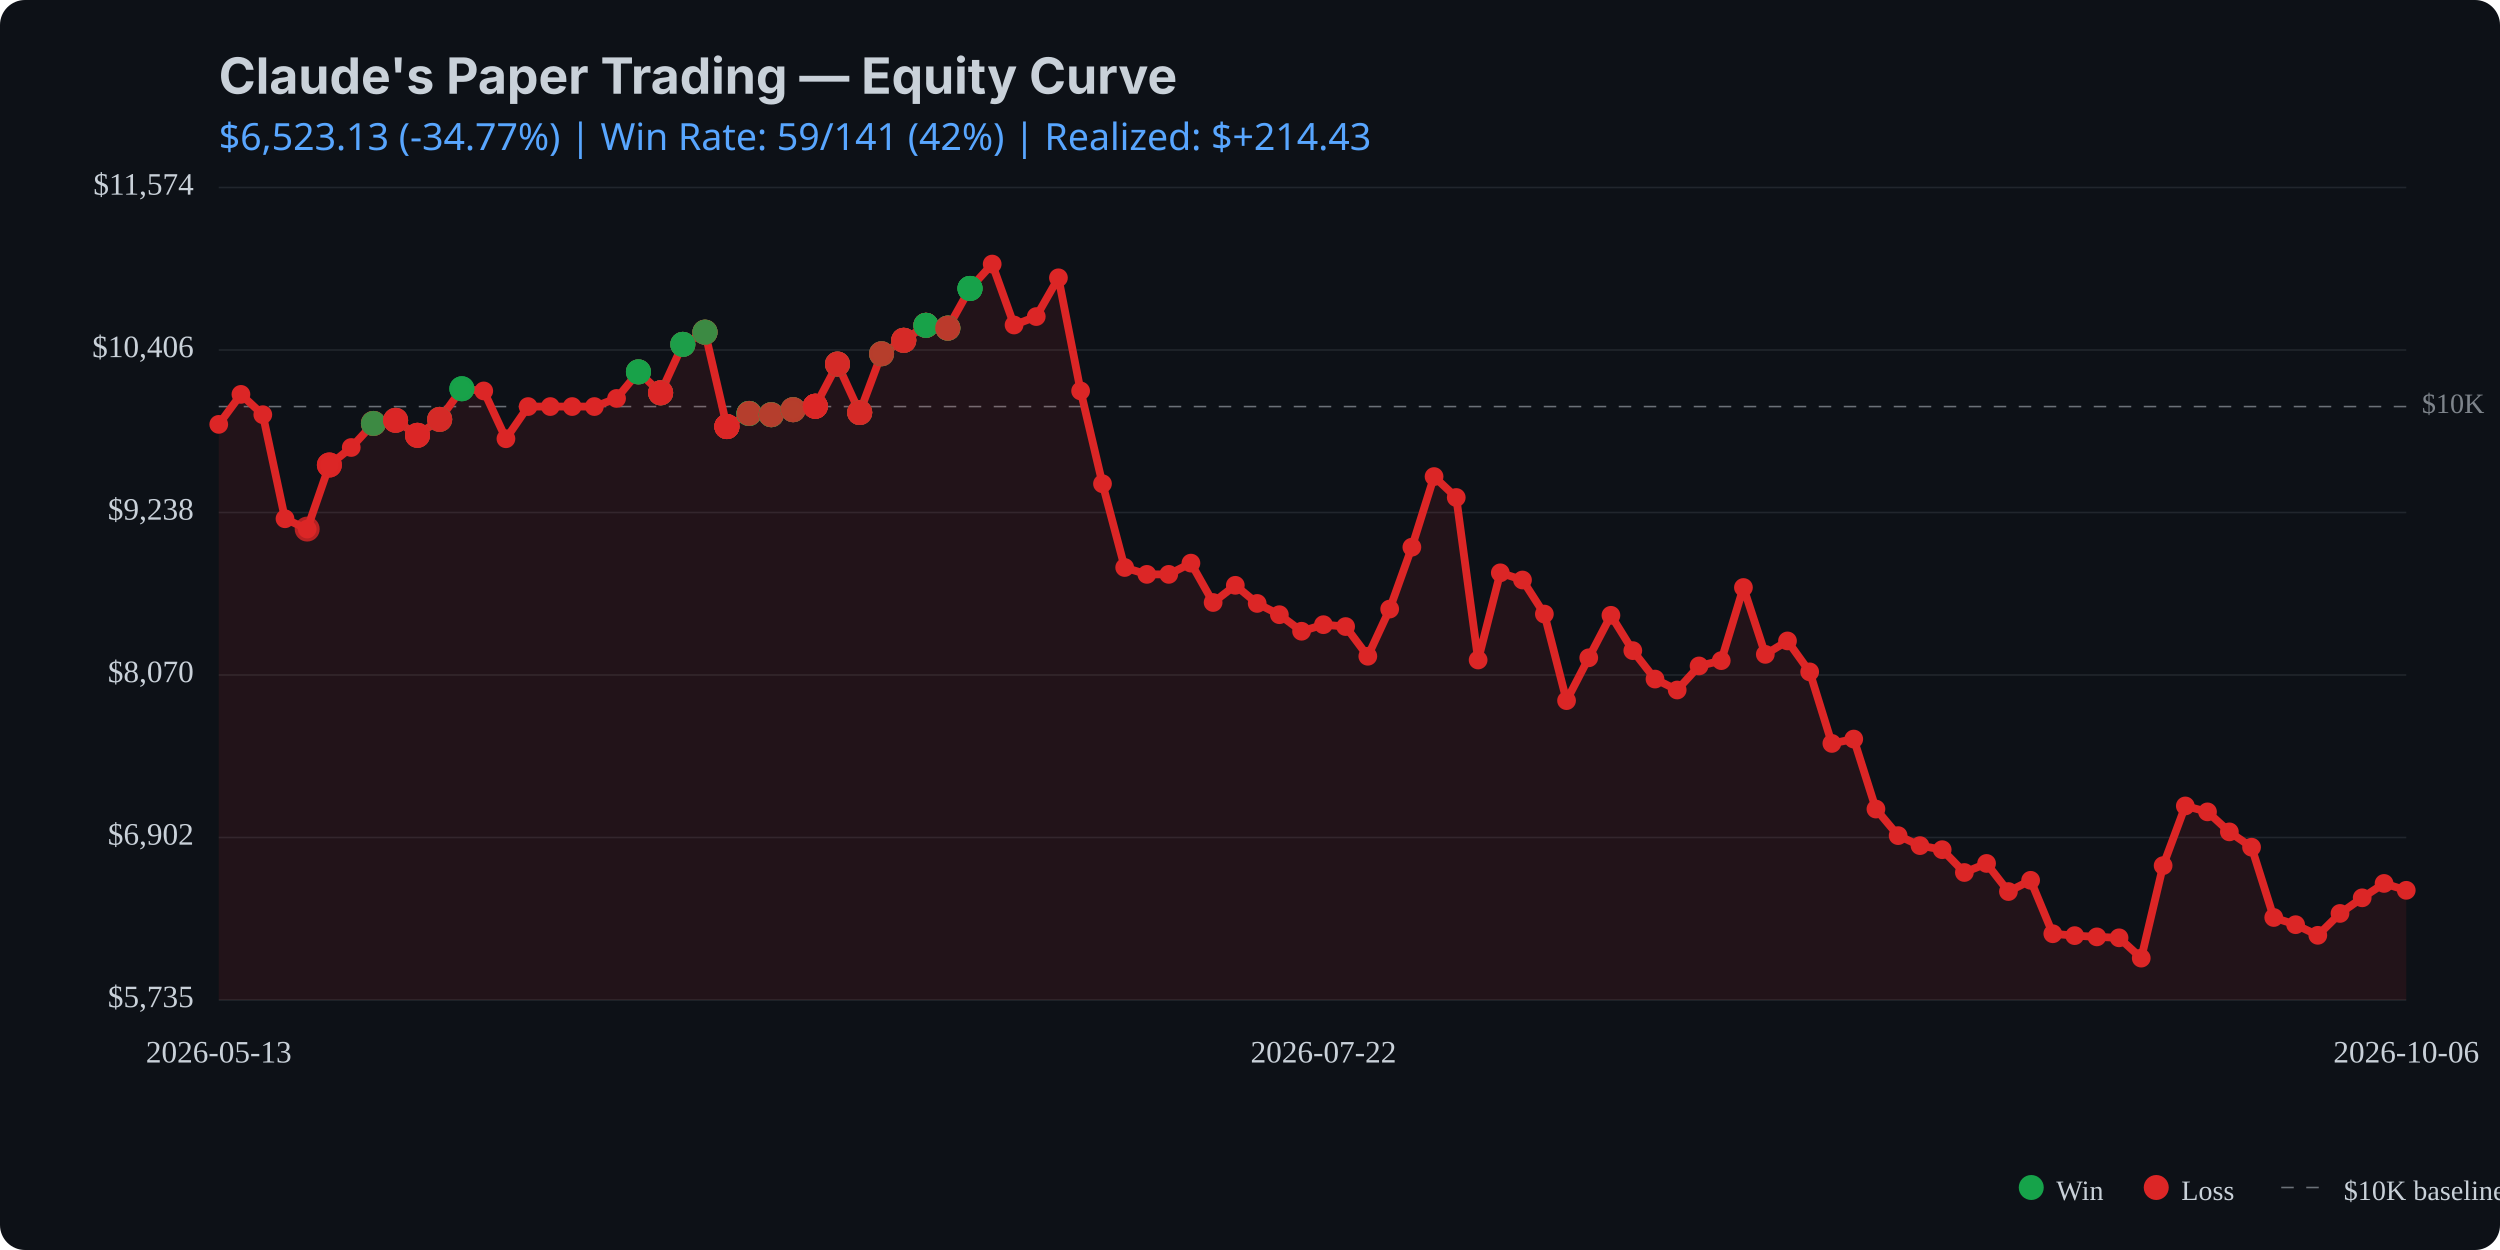
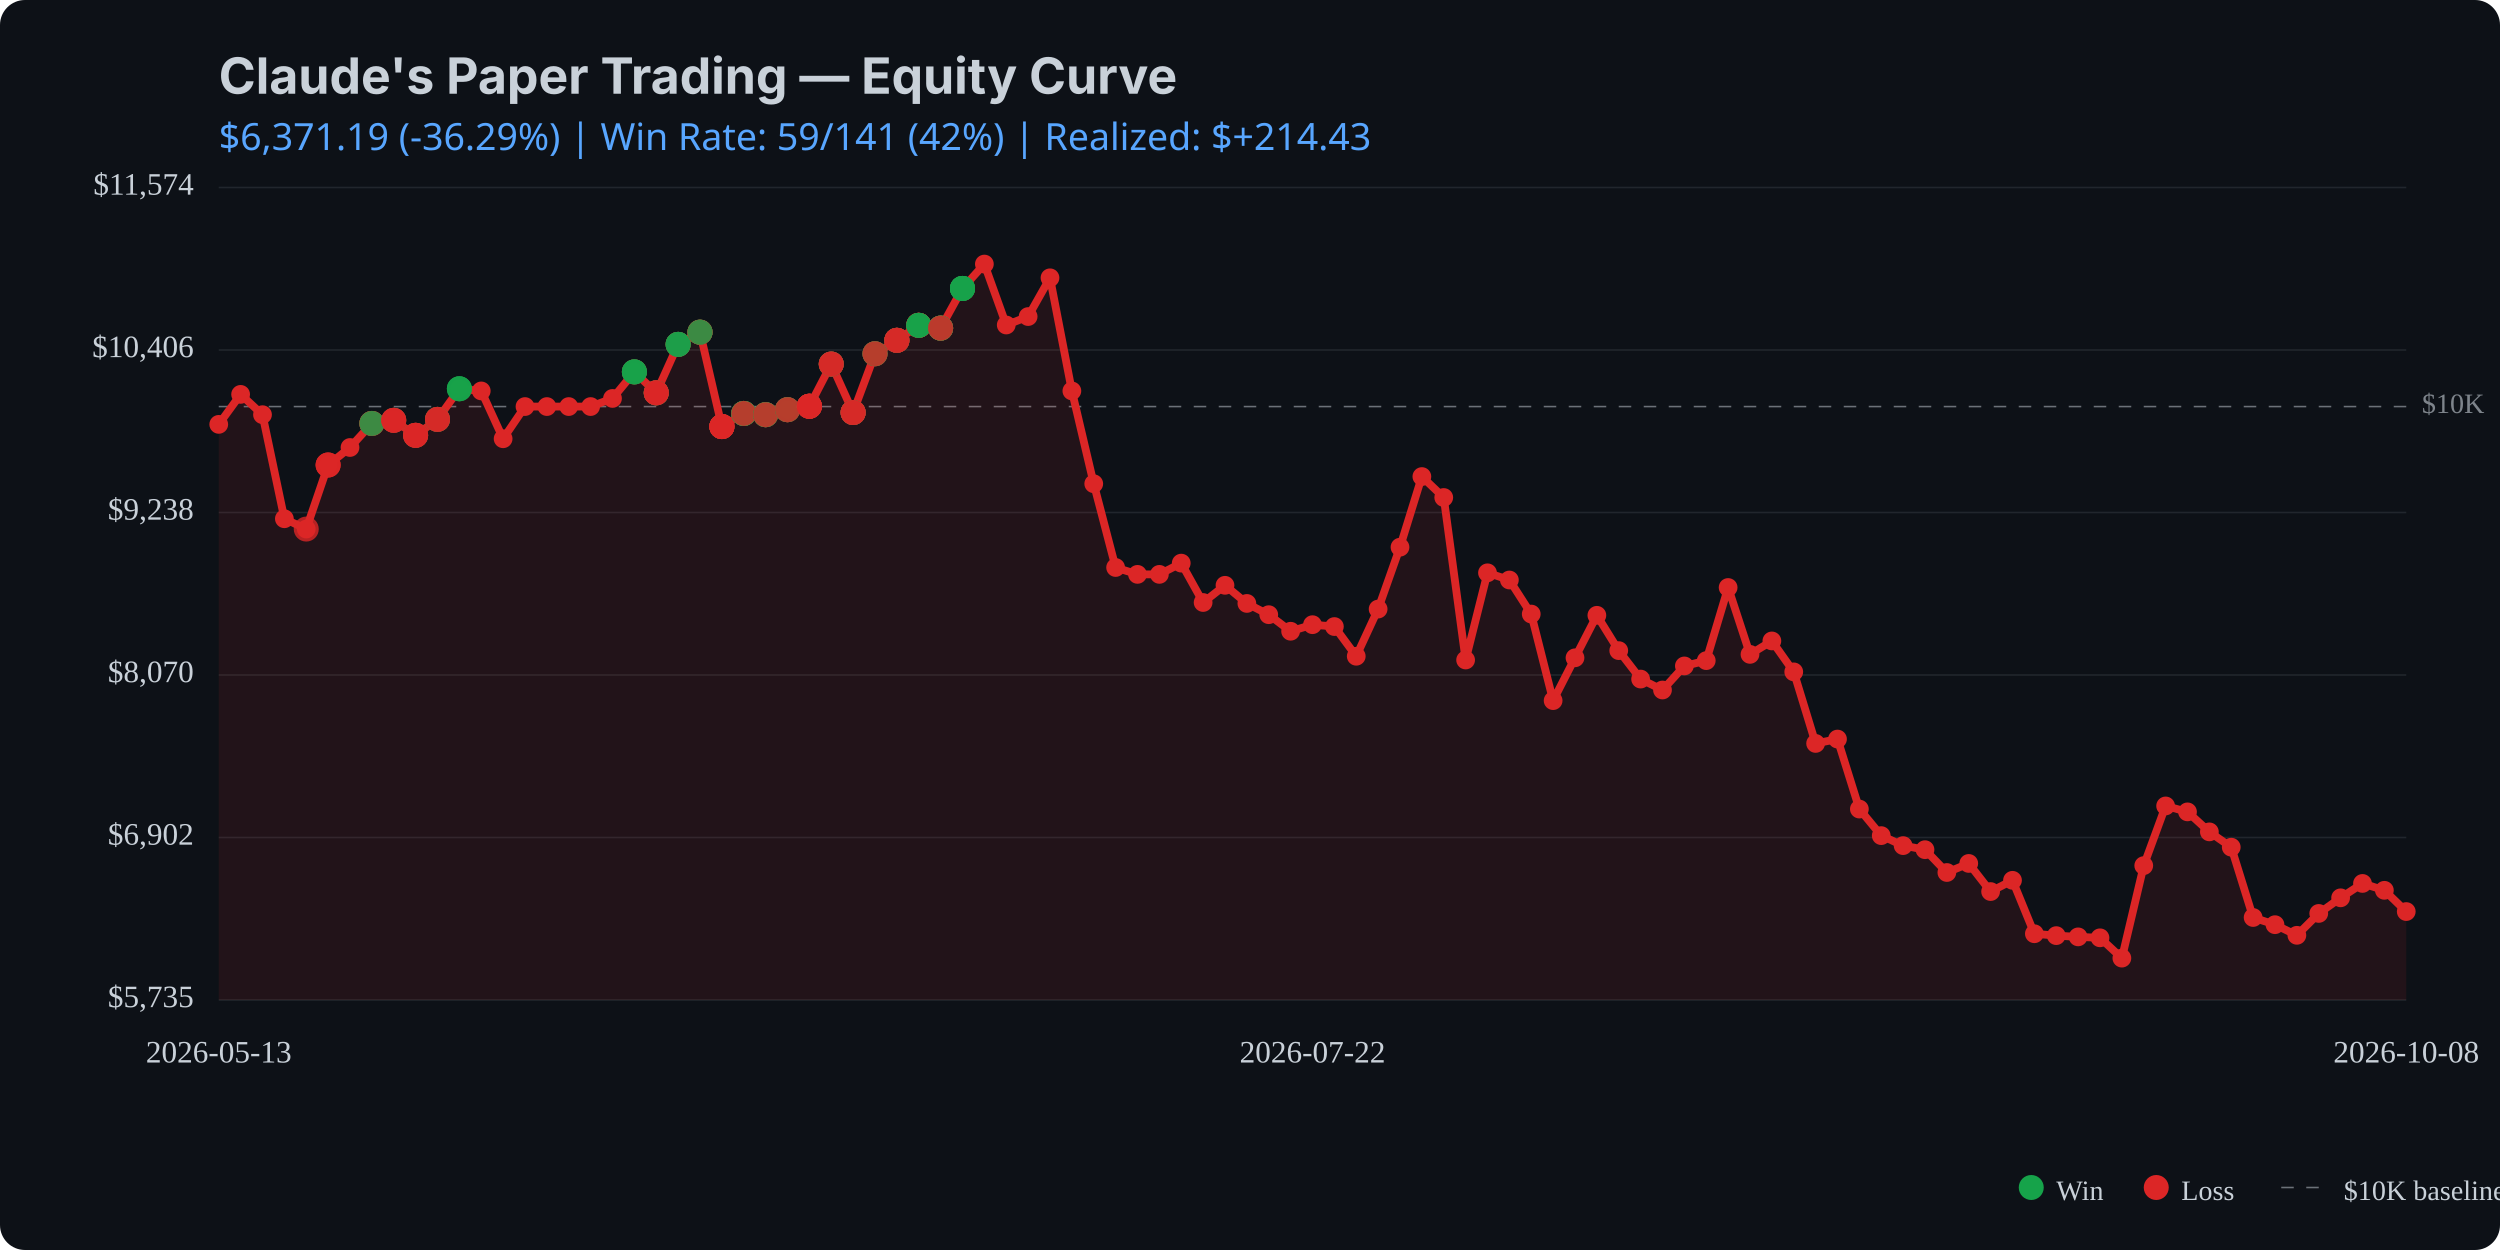
<svg xmlns="http://www.w3.org/2000/svg" viewBox="0 0 800 400" width="800" height="400">
  <rect width="800" height="400" fill="#0d1117" rx="8" />
  <text x="70" y="30" fill="#c9d1d9" font-family="system-ui, -apple-system, sans-serif" font-size="16" font-weight="bold">Claude's Paper Trading — Equity Curve</text>
  <text x="70" y="48" fill="#58a6ff" font-family="system-ui, sans-serif" font-size="12">
-     $6,523.13 (-34.77%) | Win Rate: 59/141 (42%) | Realized: $+214.43
+     $6,371.19 (-36.29%) | Win Rate: 59/141 (42%) | Realized: $+214.43
  </text>
  <line x1="70" y1="320.0" x2="770" y2="320.0" stroke="#21262d" stroke-width="0.5" />
  <line x1="70" y1="268.0" x2="770" y2="268.0" stroke="#21262d" stroke-width="0.5" />
  <line x1="70" y1="216.0" x2="770" y2="216.0" stroke="#21262d" stroke-width="0.5" />
  <line x1="70" y1="164.0" x2="770" y2="164.0" stroke="#21262d" stroke-width="0.5" />
  <line x1="70" y1="112.0" x2="770" y2="112.0" stroke="#21262d" stroke-width="0.5" />
  <line x1="70" y1="60.0" x2="770" y2="60.0" stroke="#21262d" stroke-width="0.5" />
  <line x1="70" y1="130.1" x2="770" y2="130.1" stroke="#c9d1d9" stroke-width="0.5" stroke-dasharray="4,4" opacity="0.5" />
  <text x="775" y="130.1" fill="#c9d1d9" font-size="9" opacity="0.6" dominant-baseline="middle">$10K</text>
-   <path d="M 70.0 135.8 L 77.1 126.2 L 84.1 132.7 L 91.2 166.0 L 98.3 169.3 L 105.4 148.8 L 112.4 143.2 L 119.5 135.5 L 126.6 134.5 L 133.6 139.3 L 140.7 134.2 L 147.8 124.4 L 154.8 125.1 L 161.9 140.4 L 169.0 130.1 L 176.1 130.1 L 183.1 130.1 L 190.2 130.1 L 197.3 127.5 L 204.3 119.0 L 211.4 125.7 L 218.5 110.2 L 225.6 106.3 L 232.6 136.5 L 239.7 132.3 L 246.8 132.7 L 253.8 131.1 L 260.9 130.0 L 268.0 116.5 L 275.1 132.0 L 282.1 113.2 L 289.2 108.9 L 296.3 104.1 L 303.3 105.0 L 310.4 92.3 L 317.5 84.5 L 324.5 104.0 L 331.6 101.3 L 338.7 88.9 L 345.8 125.1 L 352.8 154.8 L 359.9 181.6 L 367.0 183.8 L 374.0 183.8 L 381.1 180.2 L 388.2 192.8 L 395.3 187.3 L 402.3 193.1 L 409.4 196.7 L 416.5 202.0 L 423.5 199.9 L 430.6 200.5 L 437.7 210.0 L 444.7 194.9 L 451.8 175.1 L 458.9 152.5 L 466.0 159.2 L 473.0 211.2 L 480.1 183.3 L 487.2 185.6 L 494.2 196.5 L 501.3 224.2 L 508.4 210.5 L 515.5 196.9 L 522.5 208.2 L 529.6 217.3 L 536.7 220.8 L 543.7 213.1 L 550.8 211.4 L 557.9 188.0 L 564.9 209.4 L 572.0 205.1 L 579.1 215.0 L 586.2 237.9 L 593.2 236.5 L 600.3 258.9 L 607.4 267.4 L 614.4 270.6 L 621.5 271.9 L 628.6 279.2 L 635.7 276.3 L 642.7 285.3 L 649.8 281.7 L 656.9 298.8 L 663.9 299.4 L 671.0 299.8 L 678.1 300.1 L 685.2 306.6 L 692.2 277.0 L 699.3 257.9 L 706.4 259.8 L 713.4 266.2 L 720.5 271.1 L 727.6 293.6 L 734.6 295.9 L 741.7 299.3 L 748.8 292.3 L 755.9 287.3 L 762.9 282.7 L 770.0 284.9 L 770.0 320.0 L 70.0 320.0 Z" fill="#dc2626" opacity="0.1" />
-   <path d="M 70.0 135.8 L 77.1 126.2 L 84.1 132.7 L 91.2 166.0 L 98.3 169.3 L 105.4 148.8 L 112.4 143.2 L 119.5 135.5 L 126.6 134.5 L 133.6 139.3 L 140.7 134.2 L 147.8 124.4 L 154.8 125.1 L 161.9 140.4 L 169.0 130.1 L 176.1 130.1 L 183.1 130.1 L 190.2 130.1 L 197.3 127.5 L 204.3 119.0 L 211.4 125.7 L 218.5 110.2 L 225.6 106.3 L 232.6 136.5 L 239.7 132.3 L 246.8 132.7 L 253.8 131.1 L 260.9 130.0 L 268.0 116.5 L 275.1 132.0 L 282.1 113.2 L 289.2 108.9 L 296.3 104.1 L 303.3 105.0 L 310.4 92.3 L 317.5 84.5 L 324.5 104.0 L 331.6 101.3 L 338.7 88.9 L 345.8 125.1 L 352.8 154.8 L 359.9 181.6 L 367.0 183.8 L 374.0 183.8 L 381.1 180.2 L 388.2 192.8 L 395.3 187.3 L 402.3 193.1 L 409.4 196.7 L 416.5 202.0 L 423.5 199.9 L 430.6 200.5 L 437.7 210.0 L 444.7 194.9 L 451.8 175.1 L 458.9 152.5 L 466.0 159.2 L 473.0 211.2 L 480.1 183.3 L 487.2 185.6 L 494.2 196.5 L 501.3 224.2 L 508.4 210.5 L 515.5 196.9 L 522.5 208.2 L 529.6 217.3 L 536.7 220.8 L 543.7 213.1 L 550.8 211.4 L 557.9 188.0 L 564.9 209.4 L 572.0 205.1 L 579.1 215.0 L 586.2 237.9 L 593.2 236.5 L 600.3 258.9 L 607.4 267.4 L 614.4 270.6 L 621.5 271.9 L 628.6 279.2 L 635.7 276.3 L 642.7 285.3 L 649.8 281.7 L 656.9 298.8 L 663.9 299.4 L 671.0 299.8 L 678.1 300.1 L 685.2 306.6 L 692.2 277.0 L 699.3 257.9 L 706.4 259.8 L 713.4 266.2 L 720.5 271.1 L 727.6 293.6 L 734.6 295.9 L 741.7 299.3 L 748.8 292.3 L 755.9 287.3 L 762.9 282.7 L 770.0 284.9" fill="none" stroke="#dc2626" stroke-width="2.5" stroke-linecap="round" stroke-linejoin="round" />
+   <path d="M 70.0 135.8 L 77.0 126.2 L 84.0 132.7 L 91.0 166.0 L 98.0 169.3 L 105.0 148.8 L 112.0 143.2 L 119.0 135.5 L 126.0 134.5 L 133.0 139.3 L 140.0 134.2 L 147.0 124.4 L 154.0 125.1 L 161.0 140.4 L 168.0 130.1 L 175.0 130.1 L 182.0 130.1 L 189.0 130.1 L 196.0 127.5 L 203.0 119.0 L 210.0 125.7 L 217.0 110.2 L 224.0 106.3 L 231.0 136.5 L 238.0 132.3 L 245.0 132.7 L 252.0 131.1 L 259.0 130.0 L 266.0 116.5 L 273.0 132.0 L 280.0 113.2 L 287.0 108.9 L 294.0 104.1 L 301.0 105.0 L 308.0 92.3 L 315.0 84.5 L 322.0 104.0 L 329.0 101.3 L 336.0 88.9 L 343.0 125.1 L 350.0 154.8 L 357.0 181.6 L 364.0 183.8 L 371.0 183.8 L 378.0 180.2 L 385.0 192.8 L 392.0 187.3 L 399.0 193.1 L 406.0 196.7 L 413.0 202.0 L 420.0 199.9 L 427.0 200.5 L 434.0 210.0 L 441.0 194.9 L 448.0 175.1 L 455.0 152.5 L 462.0 159.2 L 469.0 211.2 L 476.0 183.3 L 483.0 185.6 L 490.0 196.5 L 497.0 224.2 L 504.0 210.5 L 511.0 196.9 L 518.0 208.2 L 525.0 217.3 L 532.0 220.8 L 539.0 213.1 L 546.0 211.4 L 553.0 188.0 L 560.0 209.4 L 567.0 205.1 L 574.0 215.0 L 581.0 237.9 L 588.0 236.5 L 595.0 258.9 L 602.0 267.4 L 609.0 270.6 L 616.0 271.9 L 623.0 279.2 L 630.0 276.3 L 637.0 285.3 L 644.0 281.7 L 651.0 298.8 L 658.0 299.4 L 665.0 299.8 L 672.0 300.1 L 679.0 306.6 L 686.0 277.0 L 693.0 257.9 L 700.0 259.8 L 707.0 266.2 L 714.0 271.1 L 721.0 293.6 L 728.0 295.9 L 735.0 299.3 L 742.0 292.3 L 749.0 287.3 L 756.0 282.7 L 763.0 284.9 L 770.0 291.7 L 770.0 320.0 L 70.0 320.0 Z" fill="#dc2626" opacity="0.1" />
+   <path d="M 70.0 135.8 L 77.0 126.2 L 84.0 132.7 L 91.0 166.0 L 98.0 169.3 L 105.0 148.8 L 112.0 143.2 L 119.0 135.5 L 126.0 134.5 L 133.0 139.3 L 140.0 134.2 L 147.0 124.4 L 154.0 125.1 L 161.0 140.4 L 168.0 130.1 L 175.0 130.1 L 182.0 130.1 L 189.0 130.1 L 196.0 127.5 L 203.0 119.0 L 210.0 125.7 L 217.0 110.2 L 224.0 106.3 L 231.0 136.5 L 238.0 132.3 L 245.0 132.7 L 252.0 131.1 L 259.0 130.0 L 266.0 116.5 L 273.0 132.0 L 280.0 113.2 L 287.0 108.9 L 294.0 104.1 L 301.0 105.0 L 308.0 92.3 L 315.0 84.5 L 322.0 104.0 L 329.0 101.3 L 336.0 88.9 L 343.0 125.1 L 350.0 154.8 L 357.0 181.6 L 364.0 183.8 L 371.0 183.8 L 378.0 180.2 L 385.0 192.8 L 392.0 187.3 L 399.0 193.1 L 406.0 196.7 L 413.0 202.0 L 420.0 199.9 L 427.0 200.5 L 434.0 210.0 L 441.0 194.9 L 448.0 175.1 L 455.0 152.5 L 462.0 159.2 L 469.0 211.2 L 476.0 183.3 L 483.0 185.6 L 490.0 196.5 L 497.0 224.2 L 504.0 210.5 L 511.0 196.9 L 518.0 208.2 L 525.0 217.3 L 532.0 220.8 L 539.0 213.1 L 546.0 211.4 L 553.0 188.0 L 560.0 209.4 L 567.0 205.1 L 574.0 215.0 L 581.0 237.9 L 588.0 236.5 L 595.0 258.9 L 602.0 267.4 L 609.0 270.6 L 616.0 271.9 L 623.0 279.2 L 630.0 276.3 L 637.0 285.3 L 644.0 281.7 L 651.0 298.8 L 658.0 299.4 L 665.0 299.8 L 672.0 300.1 L 679.0 306.6 L 686.0 277.0 L 693.0 257.9 L 700.0 259.8 L 707.0 266.2 L 714.0 271.1 L 721.0 293.6 L 728.0 295.9 L 735.0 299.3 L 742.0 292.3 L 749.0 287.3 L 756.0 282.7 L 763.0 284.9 L 770.0 291.7" fill="none" stroke="#dc2626" stroke-width="2.5" stroke-linecap="round" stroke-linejoin="round" />
  <circle cx="70.0" cy="135.8" r="3" fill="#dc2626" />
-   <circle cx="77.1" cy="126.2" r="3" fill="#dc2626" />
-   <circle cx="84.1" cy="132.7" r="3" fill="#dc2626" />
-   <circle cx="91.2" cy="166.0" r="3" fill="#dc2626" />
-   <circle cx="98.3" cy="169.3" r="3" fill="#dc2626" />
-   <circle cx="105.4" cy="148.8" r="3" fill="#dc2626" />
-   <circle cx="112.4" cy="143.2" r="3" fill="#dc2626" />
-   <circle cx="119.5" cy="135.5" r="3" fill="#dc2626" />
-   <circle cx="126.6" cy="134.5" r="3" fill="#dc2626" />
-   <circle cx="133.6" cy="139.3" r="3" fill="#dc2626" />
-   <circle cx="140.7" cy="134.2" r="3" fill="#dc2626" />
-   <circle cx="147.8" cy="124.4" r="3" fill="#dc2626" />
-   <circle cx="154.8" cy="125.1" r="3" fill="#dc2626" />
-   <circle cx="161.9" cy="140.4" r="3" fill="#dc2626" />
-   <circle cx="169.0" cy="130.1" r="3" fill="#dc2626" />
-   <circle cx="176.1" cy="130.1" r="3" fill="#dc2626" />
-   <circle cx="183.1" cy="130.1" r="3" fill="#dc2626" />
-   <circle cx="190.2" cy="130.1" r="3" fill="#dc2626" />
-   <circle cx="197.3" cy="127.5" r="3" fill="#dc2626" />
-   <circle cx="204.3" cy="119.0" r="3" fill="#dc2626" />
-   <circle cx="211.4" cy="125.7" r="3" fill="#dc2626" />
-   <circle cx="218.5" cy="110.2" r="3" fill="#dc2626" />
-   <circle cx="225.6" cy="106.3" r="3" fill="#dc2626" />
-   <circle cx="232.6" cy="136.5" r="3" fill="#dc2626" />
-   <circle cx="239.7" cy="132.3" r="3" fill="#dc2626" />
-   <circle cx="246.8" cy="132.7" r="3" fill="#dc2626" />
-   <circle cx="253.8" cy="131.1" r="3" fill="#dc2626" />
-   <circle cx="260.9" cy="130.0" r="3" fill="#dc2626" />
-   <circle cx="268.0" cy="116.5" r="3" fill="#dc2626" />
-   <circle cx="275.1" cy="132.0" r="3" fill="#dc2626" />
-   <circle cx="282.1" cy="113.2" r="3" fill="#dc2626" />
-   <circle cx="289.2" cy="108.9" r="3" fill="#dc2626" />
-   <circle cx="296.3" cy="104.1" r="3" fill="#dc2626" />
-   <circle cx="303.3" cy="105.0" r="3" fill="#dc2626" />
-   <circle cx="310.4" cy="92.3" r="3" fill="#dc2626" />
-   <circle cx="317.5" cy="84.5" r="3" fill="#dc2626" />
-   <circle cx="324.5" cy="104.0" r="3" fill="#dc2626" />
-   <circle cx="331.6" cy="101.3" r="3" fill="#dc2626" />
-   <circle cx="338.7" cy="88.9" r="3" fill="#dc2626" />
-   <circle cx="345.8" cy="125.1" r="3" fill="#dc2626" />
-   <circle cx="352.8" cy="154.8" r="3" fill="#dc2626" />
-   <circle cx="359.9" cy="181.6" r="3" fill="#dc2626" />
-   <circle cx="367.0" cy="183.8" r="3" fill="#dc2626" />
-   <circle cx="374.0" cy="183.8" r="3" fill="#dc2626" />
-   <circle cx="381.1" cy="180.2" r="3" fill="#dc2626" />
-   <circle cx="388.2" cy="192.8" r="3" fill="#dc2626" />
-   <circle cx="395.3" cy="187.3" r="3" fill="#dc2626" />
-   <circle cx="402.3" cy="193.1" r="3" fill="#dc2626" />
-   <circle cx="409.4" cy="196.7" r="3" fill="#dc2626" />
-   <circle cx="416.5" cy="202.0" r="3" fill="#dc2626" />
-   <circle cx="423.5" cy="199.9" r="3" fill="#dc2626" />
-   <circle cx="430.6" cy="200.5" r="3" fill="#dc2626" />
-   <circle cx="437.7" cy="210.0" r="3" fill="#dc2626" />
-   <circle cx="444.7" cy="194.9" r="3" fill="#dc2626" />
-   <circle cx="451.8" cy="175.1" r="3" fill="#dc2626" />
-   <circle cx="458.9" cy="152.5" r="3" fill="#dc2626" />
-   <circle cx="466.0" cy="159.2" r="3" fill="#dc2626" />
-   <circle cx="473.0" cy="211.2" r="3" fill="#dc2626" />
-   <circle cx="480.1" cy="183.3" r="3" fill="#dc2626" />
-   <circle cx="487.2" cy="185.6" r="3" fill="#dc2626" />
-   <circle cx="494.2" cy="196.5" r="3" fill="#dc2626" />
-   <circle cx="501.3" cy="224.2" r="3" fill="#dc2626" />
-   <circle cx="508.4" cy="210.5" r="3" fill="#dc2626" />
-   <circle cx="515.5" cy="196.9" r="3" fill="#dc2626" />
-   <circle cx="522.5" cy="208.2" r="3" fill="#dc2626" />
-   <circle cx="529.6" cy="217.3" r="3" fill="#dc2626" />
-   <circle cx="536.7" cy="220.8" r="3" fill="#dc2626" />
-   <circle cx="543.7" cy="213.1" r="3" fill="#dc2626" />
-   <circle cx="550.8" cy="211.4" r="3" fill="#dc2626" />
-   <circle cx="557.9" cy="188.0" r="3" fill="#dc2626" />
-   <circle cx="564.9" cy="209.4" r="3" fill="#dc2626" />
-   <circle cx="572.0" cy="205.1" r="3" fill="#dc2626" />
-   <circle cx="579.1" cy="215.0" r="3" fill="#dc2626" />
-   <circle cx="586.2" cy="237.9" r="3" fill="#dc2626" />
-   <circle cx="593.2" cy="236.5" r="3" fill="#dc2626" />
-   <circle cx="600.3" cy="258.9" r="3" fill="#dc2626" />
-   <circle cx="607.4" cy="267.4" r="3" fill="#dc2626" />
-   <circle cx="614.4" cy="270.6" r="3" fill="#dc2626" />
-   <circle cx="621.5" cy="271.9" r="3" fill="#dc2626" />
-   <circle cx="628.6" cy="279.2" r="3" fill="#dc2626" />
-   <circle cx="635.7" cy="276.3" r="3" fill="#dc2626" />
-   <circle cx="642.7" cy="285.3" r="3" fill="#dc2626" />
-   <circle cx="649.8" cy="281.7" r="3" fill="#dc2626" />
-   <circle cx="656.9" cy="298.8" r="3" fill="#dc2626" />
-   <circle cx="663.9" cy="299.4" r="3" fill="#dc2626" />
-   <circle cx="671.0" cy="299.8" r="3" fill="#dc2626" />
-   <circle cx="678.1" cy="300.1" r="3" fill="#dc2626" />
-   <circle cx="685.2" cy="306.6" r="3" fill="#dc2626" />
-   <circle cx="692.2" cy="277.0" r="3" fill="#dc2626" />
-   <circle cx="699.3" cy="257.9" r="3" fill="#dc2626" />
-   <circle cx="706.4" cy="259.8" r="3" fill="#dc2626" />
-   <circle cx="713.4" cy="266.2" r="3" fill="#dc2626" />
-   <circle cx="720.5" cy="271.1" r="3" fill="#dc2626" />
-   <circle cx="727.6" cy="293.6" r="3" fill="#dc2626" />
-   <circle cx="734.6" cy="295.9" r="3" fill="#dc2626" />
-   <circle cx="741.7" cy="299.3" r="3" fill="#dc2626" />
-   <circle cx="748.8" cy="292.3" r="3" fill="#dc2626" />
-   <circle cx="755.9" cy="287.3" r="3" fill="#dc2626" />
-   <circle cx="762.9" cy="282.7" r="3" fill="#dc2626" />
-   <circle cx="770.0" cy="284.9" r="3" fill="#dc2626" />
-   <circle cx="98.3" cy="169.3" r="4" fill="#dc2626" opacity="0.8" />
-   <circle cx="105.4" cy="148.8" r="4" fill="#dc2626" opacity="0.8" />
-   <circle cx="105.4" cy="148.8" r="4" fill="#dc2626" opacity="0.8" />
-   <circle cx="105.4" cy="148.8" r="4" fill="#dc2626" opacity="0.8" />
-   <circle cx="119.5" cy="135.5" r="4" fill="#dc2626" opacity="0.8" />
-   <circle cx="119.5" cy="135.5" r="4" fill="#16a34a" opacity="0.8" />
-   <circle cx="119.5" cy="135.5" r="4" fill="#dc2626" opacity="0.8" />
-   <circle cx="119.5" cy="135.5" r="4" fill="#dc2626" opacity="0.8" />
-   <circle cx="119.5" cy="135.5" r="4" fill="#16a34a" opacity="0.8" />
-   <circle cx="126.6" cy="134.5" r="4" fill="#16a34a" opacity="0.8" />
-   <circle cx="126.6" cy="134.5" r="4" fill="#dc2626" opacity="0.8" />
-   <circle cx="126.6" cy="134.5" r="4" fill="#dc2626" opacity="0.8" />
-   <circle cx="126.6" cy="134.5" r="4" fill="#dc2626" opacity="0.8" />
-   <circle cx="133.6" cy="139.3" r="4" fill="#dc2626" opacity="0.8" />
-   <circle cx="133.6" cy="139.3" r="4" fill="#16a34a" opacity="0.8" />
-   <circle cx="133.6" cy="139.3" r="4" fill="#dc2626" opacity="0.8" />
-   <circle cx="133.6" cy="139.3" r="4" fill="#dc2626" opacity="0.8" />
-   <circle cx="133.6" cy="139.3" r="4" fill="#dc2626" opacity="0.8" />
-   <circle cx="140.7" cy="134.2" r="4" fill="#16a34a" opacity="0.8" />
-   <circle cx="140.7" cy="134.2" r="4" fill="#dc2626" opacity="0.8" />
-   <circle cx="140.7" cy="134.2" r="4" fill="#16a34a" opacity="0.8" />
-   <circle cx="140.7" cy="134.2" r="4" fill="#dc2626" opacity="0.8" />
-   <circle cx="140.7" cy="134.2" r="4" fill="#dc2626" opacity="0.8" />
-   <circle cx="147.8" cy="124.4" r="4" fill="#16a34a" opacity="0.8" />
-   <circle cx="147.8" cy="124.4" r="4" fill="#16a34a" opacity="0.8" />
-   <circle cx="147.8" cy="124.4" r="4" fill="#16a34a" opacity="0.8" />
-   <circle cx="204.3" cy="119.0" r="4" fill="#dc2626" opacity="0.8" />
-   <circle cx="204.3" cy="119.0" r="4" fill="#dc2626" opacity="0.8" />
-   <circle cx="204.3" cy="119.0" r="4" fill="#16a34a" opacity="0.8" />
-   <circle cx="204.3" cy="119.0" r="4" fill="#16a34a" opacity="0.8" />
-   <circle cx="204.3" cy="119.0" r="4" fill="#16a34a" opacity="0.8" />
-   <circle cx="211.4" cy="125.7" r="4" fill="#16a34a" opacity="0.8" />
-   <circle cx="211.4" cy="125.7" r="4" fill="#16a34a" opacity="0.8" />
-   <circle cx="211.4" cy="125.7" r="4" fill="#dc2626" opacity="0.8" />
-   <circle cx="211.4" cy="125.7" r="4" fill="#16a34a" opacity="0.8" />
-   <circle cx="211.4" cy="125.7" r="4" fill="#dc2626" opacity="0.8" />
-   <circle cx="211.4" cy="125.7" r="4" fill="#dc2626" opacity="0.8" />
-   <circle cx="211.4" cy="125.7" r="4" fill="#dc2626" opacity="0.8" />
-   <circle cx="218.5" cy="110.2" r="4" fill="#dc2626" opacity="0.8" />
-   <circle cx="218.5" cy="110.2" r="4" fill="#16a34a" opacity="0.8" />
-   <circle cx="218.5" cy="110.2" r="4" fill="#16a34a" opacity="0.8" />
-   <circle cx="218.5" cy="110.2" r="4" fill="#dc2626" opacity="0.8" />
-   <circle cx="218.5" cy="110.2" r="4" fill="#16a34a" opacity="0.8" />
-   <circle cx="218.5" cy="110.2" r="4" fill="#16a34a" opacity="0.8" />
-   <circle cx="225.6" cy="106.3" r="4" fill="#dc2626" opacity="0.8" />
-   <circle cx="225.6" cy="106.3" r="4" fill="#16a34a" opacity="0.8" />
-   <circle cx="225.6" cy="106.3" r="4" fill="#16a34a" opacity="0.8" />
-   <circle cx="225.6" cy="106.3" r="4" fill="#16a34a" opacity="0.8" />
-   <circle cx="225.6" cy="106.3" r="4" fill="#dc2626" opacity="0.8" />
-   <circle cx="225.6" cy="106.3" r="4" fill="#dc2626" opacity="0.8" />
-   <circle cx="225.6" cy="106.3" r="4" fill="#16a34a" opacity="0.8" />
-   <circle cx="232.6" cy="136.5" r="4" fill="#16a34a" opacity="0.8" />
-   <circle cx="232.6" cy="136.5" r="4" fill="#dc2626" opacity="0.8" />
-   <circle cx="232.6" cy="136.5" r="4" fill="#dc2626" opacity="0.8" />
-   <circle cx="232.6" cy="136.5" r="4" fill="#16a34a" opacity="0.8" />
-   <circle cx="232.6" cy="136.5" r="4" fill="#dc2626" opacity="0.8" />
-   <circle cx="232.6" cy="136.5" r="4" fill="#dc2626" opacity="0.8" />
-   <circle cx="232.6" cy="136.5" r="4" fill="#dc2626" opacity="0.8" />
-   <circle cx="232.6" cy="136.5" r="4" fill="#dc2626" opacity="0.8" />
-   <circle cx="232.6" cy="136.5" r="4" fill="#dc2626" opacity="0.8" />
-   <circle cx="239.7" cy="132.3" r="4" fill="#dc2626" opacity="0.8" />
-   <circle cx="239.7" cy="132.3" r="4" fill="#16a34a" opacity="0.8" />
-   <circle cx="239.7" cy="132.3" r="4" fill="#dc2626" opacity="0.8" />
-   <circle cx="239.7" cy="132.3" r="4" fill="#16a34a" opacity="0.8" />
-   <circle cx="239.7" cy="132.3" r="4" fill="#16a34a" opacity="0.8" />
-   <circle cx="239.7" cy="132.3" r="4" fill="#16a34a" opacity="0.8" />
-   <circle cx="239.7" cy="132.3" r="4" fill="#16a34a" opacity="0.8" />
-   <circle cx="239.7" cy="132.3" r="4" fill="#16a34a" opacity="0.8" />
-   <circle cx="239.7" cy="132.3" r="4" fill="#dc2626" opacity="0.8" />
-   <circle cx="246.8" cy="132.7" r="4" fill="#16a34a" opacity="0.8" />
-   <circle cx="246.8" cy="132.7" r="4" fill="#dc2626" opacity="0.8" />
-   <circle cx="246.8" cy="132.7" r="4" fill="#dc2626" opacity="0.8" />
-   <circle cx="246.8" cy="132.7" r="4" fill="#16a34a" opacity="0.8" />
-   <circle cx="246.8" cy="132.7" r="4" fill="#16a34a" opacity="0.8" />
-   <circle cx="246.8" cy="132.7" r="4" fill="#16a34a" opacity="0.8" />
-   <circle cx="246.8" cy="132.7" r="4" fill="#dc2626" opacity="0.8" />
-   <circle cx="253.8" cy="131.1" r="4" fill="#dc2626" opacity="0.8" />
-   <circle cx="253.8" cy="131.1" r="4" fill="#dc2626" opacity="0.8" />
-   <circle cx="253.8" cy="131.1" r="4" fill="#dc2626" opacity="0.8" />
-   <circle cx="253.8" cy="131.1" r="4" fill="#16a34a" opacity="0.8" />
-   <circle cx="253.8" cy="131.1" r="4" fill="#16a34a" opacity="0.8" />
-   <circle cx="253.8" cy="131.1" r="4" fill="#dc2626" opacity="0.8" />
-   <circle cx="260.9" cy="130.0" r="4" fill="#dc2626" opacity="0.8" />
-   <circle cx="260.9" cy="130.0" r="4" fill="#dc2626" opacity="0.8" />
-   <circle cx="260.9" cy="130.0" r="4" fill="#dc2626" opacity="0.8" />
-   <circle cx="260.9" cy="130.0" r="4" fill="#dc2626" opacity="0.8" />
-   <circle cx="260.9" cy="130.0" r="4" fill="#16a34a" opacity="0.8" />
-   <circle cx="260.9" cy="130.0" r="4" fill="#dc2626" opacity="0.8" />
-   <circle cx="260.9" cy="130.0" r="4" fill="#dc2626" opacity="0.8" />
-   <circle cx="260.9" cy="130.0" r="4" fill="#dc2626" opacity="0.8" />
-   <circle cx="260.9" cy="130.0" r="4" fill="#dc2626" opacity="0.8" />
-   <circle cx="268.0" cy="116.5" r="4" fill="#dc2626" opacity="0.8" />
-   <circle cx="268.0" cy="116.5" r="4" fill="#16a34a" opacity="0.8" />
-   <circle cx="268.0" cy="116.5" r="4" fill="#dc2626" opacity="0.8" />
-   <circle cx="268.0" cy="116.5" r="4" fill="#16a34a" opacity="0.8" />
-   <circle cx="268.0" cy="116.5" r="4" fill="#dc2626" opacity="0.8" />
-   <circle cx="268.0" cy="116.5" r="4" fill="#dc2626" opacity="0.8" />
-   <circle cx="275.1" cy="132.0" r="4" fill="#dc2626" opacity="0.8" />
-   <circle cx="275.1" cy="132.0" r="4" fill="#16a34a" opacity="0.8" />
-   <circle cx="275.1" cy="132.0" r="4" fill="#dc2626" opacity="0.8" />
-   <circle cx="275.1" cy="132.0" r="4" fill="#dc2626" opacity="0.8" />
-   <circle cx="275.1" cy="132.0" r="4" fill="#dc2626" opacity="0.8" />
-   <circle cx="275.1" cy="132.0" r="4" fill="#16a34a" opacity="0.8" />
-   <circle cx="275.1" cy="132.0" r="4" fill="#dc2626" opacity="0.8" />
-   <circle cx="275.1" cy="132.0" r="4" fill="#dc2626" opacity="0.8" />
-   <circle cx="282.1" cy="113.2" r="4" fill="#dc2626" opacity="0.8" />
-   <circle cx="282.1" cy="113.2" r="4" fill="#dc2626" opacity="0.8" />
-   <circle cx="282.1" cy="113.2" r="4" fill="#16a34a" opacity="0.8" />
-   <circle cx="282.1" cy="113.2" r="4" fill="#16a34a" opacity="0.8" />
-   <circle cx="282.1" cy="113.2" r="4" fill="#dc2626" opacity="0.8" />
-   <circle cx="289.2" cy="108.9" r="4" fill="#16a34a" opacity="0.8" />
-   <circle cx="289.2" cy="108.9" r="4" fill="#dc2626" opacity="0.8" />
-   <circle cx="289.2" cy="108.9" r="4" fill="#dc2626" opacity="0.8" />
-   <circle cx="289.2" cy="108.9" r="4" fill="#dc2626" opacity="0.8" />
-   <circle cx="289.2" cy="108.9" r="4" fill="#dc2626" opacity="0.8" />
-   <circle cx="289.2" cy="108.9" r="4" fill="#16a34a" opacity="0.8" />
-   <circle cx="289.2" cy="108.9" r="4" fill="#dc2626" opacity="0.8" />
-   <circle cx="289.2" cy="108.9" r="4" fill="#dc2626" opacity="0.8" />
-   <circle cx="296.3" cy="104.1" r="4" fill="#dc2626" opacity="0.8" />
-   <circle cx="296.3" cy="104.1" r="4" fill="#dc2626" opacity="0.8" />
-   <circle cx="296.3" cy="104.1" r="4" fill="#dc2626" opacity="0.8" />
-   <circle cx="296.3" cy="104.1" r="4" fill="#dc2626" opacity="0.8" />
-   <circle cx="296.3" cy="104.1" r="4" fill="#dc2626" opacity="0.8" />
-   <circle cx="296.3" cy="104.1" r="4" fill="#dc2626" opacity="0.8" />
-   <circle cx="296.3" cy="104.1" r="4" fill="#16a34a" opacity="0.8" />
-   <circle cx="296.3" cy="104.1" r="4" fill="#16a34a" opacity="0.8" />
-   <circle cx="296.3" cy="104.1" r="4" fill="#16a34a" opacity="0.8" />
-   <circle cx="303.3" cy="105.0" r="4" fill="#16a34a" opacity="0.8" />
-   <circle cx="303.3" cy="105.0" r="4" fill="#dc2626" opacity="0.8" />
-   <circle cx="303.3" cy="105.0" r="4" fill="#16a34a" opacity="0.8" />
-   <circle cx="303.3" cy="105.0" r="4" fill="#16a34a" opacity="0.8" />
-   <circle cx="303.3" cy="105.0" r="4" fill="#16a34a" opacity="0.8" />
-   <circle cx="303.3" cy="105.0" r="4" fill="#dc2626" opacity="0.8" />
-   <circle cx="303.3" cy="105.0" r="4" fill="#16a34a" opacity="0.8" />
-   <circle cx="303.3" cy="105.0" r="4" fill="#dc2626" opacity="0.8" />
-   <circle cx="310.4" cy="92.3" r="4" fill="#dc2626" opacity="0.8" />
-   <circle cx="310.4" cy="92.3" r="4" fill="#16a34a" opacity="0.8" />
-   <circle cx="310.4" cy="92.3" r="4" fill="#16a34a" opacity="0.8" />
-   <circle cx="310.4" cy="92.3" r="4" fill="#16a34a" opacity="0.8" />
-   <circle cx="310.4" cy="92.3" r="4" fill="#16a34a" opacity="0.8" />
-   <circle cx="310.4" cy="92.3" r="4" fill="#16a34a" opacity="0.8" />
+   <circle cx="77.0" cy="126.2" r="3" fill="#dc2626" />
+   <circle cx="84.0" cy="132.7" r="3" fill="#dc2626" />
+   <circle cx="91.0" cy="166.0" r="3" fill="#dc2626" />
+   <circle cx="98.0" cy="169.3" r="3" fill="#dc2626" />
+   <circle cx="105.0" cy="148.8" r="3" fill="#dc2626" />
+   <circle cx="112.0" cy="143.2" r="3" fill="#dc2626" />
+   <circle cx="119.0" cy="135.5" r="3" fill="#dc2626" />
+   <circle cx="126.0" cy="134.5" r="3" fill="#dc2626" />
+   <circle cx="133.0" cy="139.3" r="3" fill="#dc2626" />
+   <circle cx="140.0" cy="134.2" r="3" fill="#dc2626" />
+   <circle cx="147.0" cy="124.4" r="3" fill="#dc2626" />
+   <circle cx="154.0" cy="125.1" r="3" fill="#dc2626" />
+   <circle cx="161.0" cy="140.4" r="3" fill="#dc2626" />
+   <circle cx="168.0" cy="130.1" r="3" fill="#dc2626" />
+   <circle cx="175.0" cy="130.1" r="3" fill="#dc2626" />
+   <circle cx="182.0" cy="130.1" r="3" fill="#dc2626" />
+   <circle cx="189.0" cy="130.1" r="3" fill="#dc2626" />
+   <circle cx="196.0" cy="127.5" r="3" fill="#dc2626" />
+   <circle cx="203.0" cy="119.0" r="3" fill="#dc2626" />
+   <circle cx="210.0" cy="125.7" r="3" fill="#dc2626" />
+   <circle cx="217.0" cy="110.2" r="3" fill="#dc2626" />
+   <circle cx="224.0" cy="106.3" r="3" fill="#dc2626" />
+   <circle cx="231.0" cy="136.5" r="3" fill="#dc2626" />
+   <circle cx="238.0" cy="132.3" r="3" fill="#dc2626" />
+   <circle cx="245.0" cy="132.7" r="3" fill="#dc2626" />
+   <circle cx="252.0" cy="131.1" r="3" fill="#dc2626" />
+   <circle cx="259.0" cy="130.0" r="3" fill="#dc2626" />
+   <circle cx="266.0" cy="116.5" r="3" fill="#dc2626" />
+   <circle cx="273.0" cy="132.0" r="3" fill="#dc2626" />
+   <circle cx="280.0" cy="113.2" r="3" fill="#dc2626" />
+   <circle cx="287.0" cy="108.9" r="3" fill="#dc2626" />
+   <circle cx="294.0" cy="104.1" r="3" fill="#dc2626" />
+   <circle cx="301.0" cy="105.0" r="3" fill="#dc2626" />
+   <circle cx="308.0" cy="92.3" r="3" fill="#dc2626" />
+   <circle cx="315.0" cy="84.5" r="3" fill="#dc2626" />
+   <circle cx="322.0" cy="104.0" r="3" fill="#dc2626" />
+   <circle cx="329.0" cy="101.3" r="3" fill="#dc2626" />
+   <circle cx="336.0" cy="88.9" r="3" fill="#dc2626" />
+   <circle cx="343.0" cy="125.1" r="3" fill="#dc2626" />
+   <circle cx="350.0" cy="154.8" r="3" fill="#dc2626" />
+   <circle cx="357.0" cy="181.6" r="3" fill="#dc2626" />
+   <circle cx="364.0" cy="183.8" r="3" fill="#dc2626" />
+   <circle cx="371.0" cy="183.8" r="3" fill="#dc2626" />
+   <circle cx="378.0" cy="180.2" r="3" fill="#dc2626" />
+   <circle cx="385.0" cy="192.8" r="3" fill="#dc2626" />
+   <circle cx="392.0" cy="187.3" r="3" fill="#dc2626" />
+   <circle cx="399.0" cy="193.1" r="3" fill="#dc2626" />
+   <circle cx="406.0" cy="196.7" r="3" fill="#dc2626" />
+   <circle cx="413.0" cy="202.0" r="3" fill="#dc2626" />
+   <circle cx="420.0" cy="199.9" r="3" fill="#dc2626" />
+   <circle cx="427.0" cy="200.5" r="3" fill="#dc2626" />
+   <circle cx="434.0" cy="210.0" r="3" fill="#dc2626" />
+   <circle cx="441.0" cy="194.9" r="3" fill="#dc2626" />
+   <circle cx="448.0" cy="175.1" r="3" fill="#dc2626" />
+   <circle cx="455.0" cy="152.5" r="3" fill="#dc2626" />
+   <circle cx="462.0" cy="159.2" r="3" fill="#dc2626" />
+   <circle cx="469.0" cy="211.2" r="3" fill="#dc2626" />
+   <circle cx="476.0" cy="183.3" r="3" fill="#dc2626" />
+   <circle cx="483.0" cy="185.6" r="3" fill="#dc2626" />
+   <circle cx="490.0" cy="196.5" r="3" fill="#dc2626" />
+   <circle cx="497.0" cy="224.2" r="3" fill="#dc2626" />
+   <circle cx="504.0" cy="210.5" r="3" fill="#dc2626" />
+   <circle cx="511.0" cy="196.9" r="3" fill="#dc2626" />
+   <circle cx="518.0" cy="208.2" r="3" fill="#dc2626" />
+   <circle cx="525.0" cy="217.3" r="3" fill="#dc2626" />
+   <circle cx="532.0" cy="220.8" r="3" fill="#dc2626" />
+   <circle cx="539.0" cy="213.1" r="3" fill="#dc2626" />
+   <circle cx="546.0" cy="211.4" r="3" fill="#dc2626" />
+   <circle cx="553.0" cy="188.0" r="3" fill="#dc2626" />
+   <circle cx="560.0" cy="209.4" r="3" fill="#dc2626" />
+   <circle cx="567.0" cy="205.1" r="3" fill="#dc2626" />
+   <circle cx="574.0" cy="215.0" r="3" fill="#dc2626" />
+   <circle cx="581.0" cy="237.9" r="3" fill="#dc2626" />
+   <circle cx="588.0" cy="236.5" r="3" fill="#dc2626" />
+   <circle cx="595.0" cy="258.9" r="3" fill="#dc2626" />
+   <circle cx="602.0" cy="267.4" r="3" fill="#dc2626" />
+   <circle cx="609.0" cy="270.6" r="3" fill="#dc2626" />
+   <circle cx="616.0" cy="271.9" r="3" fill="#dc2626" />
+   <circle cx="623.0" cy="279.2" r="3" fill="#dc2626" />
+   <circle cx="630.0" cy="276.3" r="3" fill="#dc2626" />
+   <circle cx="637.0" cy="285.3" r="3" fill="#dc2626" />
+   <circle cx="644.0" cy="281.7" r="3" fill="#dc2626" />
+   <circle cx="651.0" cy="298.8" r="3" fill="#dc2626" />
+   <circle cx="658.0" cy="299.4" r="3" fill="#dc2626" />
+   <circle cx="665.0" cy="299.8" r="3" fill="#dc2626" />
+   <circle cx="672.0" cy="300.1" r="3" fill="#dc2626" />
+   <circle cx="679.0" cy="306.6" r="3" fill="#dc2626" />
+   <circle cx="686.0" cy="277.0" r="3" fill="#dc2626" />
+   <circle cx="693.0" cy="257.9" r="3" fill="#dc2626" />
+   <circle cx="700.0" cy="259.8" r="3" fill="#dc2626" />
+   <circle cx="707.0" cy="266.2" r="3" fill="#dc2626" />
+   <circle cx="714.0" cy="271.1" r="3" fill="#dc2626" />
+   <circle cx="721.0" cy="293.6" r="3" fill="#dc2626" />
+   <circle cx="728.0" cy="295.9" r="3" fill="#dc2626" />
+   <circle cx="735.0" cy="299.3" r="3" fill="#dc2626" />
+   <circle cx="742.0" cy="292.3" r="3" fill="#dc2626" />
+   <circle cx="749.0" cy="287.3" r="3" fill="#dc2626" />
+   <circle cx="756.0" cy="282.7" r="3" fill="#dc2626" />
+   <circle cx="763.0" cy="284.9" r="3" fill="#dc2626" />
+   <circle cx="770.0" cy="291.7" r="3" fill="#dc2626" />
+   <circle cx="98.0" cy="169.3" r="4" fill="#dc2626" opacity="0.8" />
+   <circle cx="105.0" cy="148.8" r="4" fill="#dc2626" opacity="0.8" />
+   <circle cx="105.0" cy="148.8" r="4" fill="#dc2626" opacity="0.8" />
+   <circle cx="105.0" cy="148.8" r="4" fill="#dc2626" opacity="0.8" />
+   <circle cx="119.0" cy="135.5" r="4" fill="#dc2626" opacity="0.8" />
+   <circle cx="119.0" cy="135.5" r="4" fill="#16a34a" opacity="0.8" />
+   <circle cx="119.0" cy="135.5" r="4" fill="#dc2626" opacity="0.8" />
+   <circle cx="119.0" cy="135.5" r="4" fill="#dc2626" opacity="0.8" />
+   <circle cx="119.0" cy="135.5" r="4" fill="#16a34a" opacity="0.8" />
+   <circle cx="126.0" cy="134.5" r="4" fill="#16a34a" opacity="0.8" />
+   <circle cx="126.0" cy="134.5" r="4" fill="#dc2626" opacity="0.8" />
+   <circle cx="126.0" cy="134.5" r="4" fill="#dc2626" opacity="0.8" />
+   <circle cx="126.0" cy="134.5" r="4" fill="#dc2626" opacity="0.8" />
+   <circle cx="133.0" cy="139.3" r="4" fill="#dc2626" opacity="0.8" />
+   <circle cx="133.0" cy="139.3" r="4" fill="#16a34a" opacity="0.8" />
+   <circle cx="133.0" cy="139.3" r="4" fill="#dc2626" opacity="0.8" />
+   <circle cx="133.0" cy="139.3" r="4" fill="#dc2626" opacity="0.8" />
+   <circle cx="133.0" cy="139.3" r="4" fill="#dc2626" opacity="0.8" />
+   <circle cx="140.0" cy="134.2" r="4" fill="#16a34a" opacity="0.8" />
+   <circle cx="140.0" cy="134.2" r="4" fill="#dc2626" opacity="0.8" />
+   <circle cx="140.0" cy="134.2" r="4" fill="#16a34a" opacity="0.8" />
+   <circle cx="140.0" cy="134.2" r="4" fill="#dc2626" opacity="0.8" />
+   <circle cx="140.0" cy="134.2" r="4" fill="#dc2626" opacity="0.8" />
+   <circle cx="147.0" cy="124.4" r="4" fill="#16a34a" opacity="0.8" />
+   <circle cx="147.0" cy="124.4" r="4" fill="#16a34a" opacity="0.8" />
+   <circle cx="147.0" cy="124.4" r="4" fill="#16a34a" opacity="0.8" />
+   <circle cx="203.0" cy="119.0" r="4" fill="#dc2626" opacity="0.8" />
+   <circle cx="203.0" cy="119.0" r="4" fill="#dc2626" opacity="0.8" />
+   <circle cx="203.0" cy="119.0" r="4" fill="#16a34a" opacity="0.8" />
+   <circle cx="203.0" cy="119.0" r="4" fill="#16a34a" opacity="0.8" />
+   <circle cx="203.0" cy="119.0" r="4" fill="#16a34a" opacity="0.8" />
+   <circle cx="210.0" cy="125.7" r="4" fill="#16a34a" opacity="0.8" />
+   <circle cx="210.0" cy="125.7" r="4" fill="#16a34a" opacity="0.8" />
+   <circle cx="210.0" cy="125.7" r="4" fill="#dc2626" opacity="0.8" />
+   <circle cx="210.0" cy="125.7" r="4" fill="#16a34a" opacity="0.8" />
+   <circle cx="210.0" cy="125.7" r="4" fill="#dc2626" opacity="0.8" />
+   <circle cx="210.0" cy="125.7" r="4" fill="#dc2626" opacity="0.8" />
+   <circle cx="210.0" cy="125.7" r="4" fill="#dc2626" opacity="0.8" />
+   <circle cx="217.0" cy="110.2" r="4" fill="#dc2626" opacity="0.8" />
+   <circle cx="217.0" cy="110.2" r="4" fill="#16a34a" opacity="0.8" />
+   <circle cx="217.0" cy="110.2" r="4" fill="#16a34a" opacity="0.8" />
+   <circle cx="217.0" cy="110.2" r="4" fill="#dc2626" opacity="0.8" />
+   <circle cx="217.0" cy="110.2" r="4" fill="#16a34a" opacity="0.8" />
+   <circle cx="217.0" cy="110.2" r="4" fill="#16a34a" opacity="0.8" />
+   <circle cx="224.0" cy="106.3" r="4" fill="#dc2626" opacity="0.8" />
+   <circle cx="224.0" cy="106.3" r="4" fill="#16a34a" opacity="0.8" />
+   <circle cx="224.0" cy="106.3" r="4" fill="#16a34a" opacity="0.8" />
+   <circle cx="224.0" cy="106.3" r="4" fill="#16a34a" opacity="0.8" />
+   <circle cx="224.0" cy="106.3" r="4" fill="#dc2626" opacity="0.8" />
+   <circle cx="224.0" cy="106.3" r="4" fill="#dc2626" opacity="0.8" />
+   <circle cx="224.0" cy="106.3" r="4" fill="#16a34a" opacity="0.8" />
+   <circle cx="231.0" cy="136.5" r="4" fill="#16a34a" opacity="0.8" />
+   <circle cx="231.0" cy="136.5" r="4" fill="#dc2626" opacity="0.8" />
+   <circle cx="231.0" cy="136.5" r="4" fill="#dc2626" opacity="0.8" />
+   <circle cx="231.0" cy="136.5" r="4" fill="#16a34a" opacity="0.8" />
+   <circle cx="231.0" cy="136.5" r="4" fill="#dc2626" opacity="0.8" />
+   <circle cx="231.0" cy="136.5" r="4" fill="#dc2626" opacity="0.8" />
+   <circle cx="231.0" cy="136.5" r="4" fill="#dc2626" opacity="0.8" />
+   <circle cx="231.0" cy="136.5" r="4" fill="#dc2626" opacity="0.8" />
+   <circle cx="231.0" cy="136.5" r="4" fill="#dc2626" opacity="0.8" />
+   <circle cx="238.0" cy="132.3" r="4" fill="#dc2626" opacity="0.8" />
+   <circle cx="238.0" cy="132.3" r="4" fill="#16a34a" opacity="0.8" />
+   <circle cx="238.0" cy="132.3" r="4" fill="#dc2626" opacity="0.8" />
+   <circle cx="238.0" cy="132.3" r="4" fill="#16a34a" opacity="0.8" />
+   <circle cx="238.0" cy="132.3" r="4" fill="#16a34a" opacity="0.8" />
+   <circle cx="238.0" cy="132.3" r="4" fill="#16a34a" opacity="0.8" />
+   <circle cx="238.0" cy="132.3" r="4" fill="#16a34a" opacity="0.8" />
+   <circle cx="238.0" cy="132.3" r="4" fill="#16a34a" opacity="0.8" />
+   <circle cx="238.0" cy="132.3" r="4" fill="#dc2626" opacity="0.8" />
+   <circle cx="245.0" cy="132.7" r="4" fill="#16a34a" opacity="0.8" />
+   <circle cx="245.0" cy="132.7" r="4" fill="#dc2626" opacity="0.8" />
+   <circle cx="245.0" cy="132.7" r="4" fill="#dc2626" opacity="0.8" />
+   <circle cx="245.0" cy="132.7" r="4" fill="#16a34a" opacity="0.8" />
+   <circle cx="245.0" cy="132.7" r="4" fill="#16a34a" opacity="0.8" />
+   <circle cx="245.0" cy="132.7" r="4" fill="#16a34a" opacity="0.8" />
+   <circle cx="245.0" cy="132.7" r="4" fill="#dc2626" opacity="0.8" />
+   <circle cx="252.0" cy="131.1" r="4" fill="#dc2626" opacity="0.8" />
+   <circle cx="252.0" cy="131.1" r="4" fill="#dc2626" opacity="0.8" />
+   <circle cx="252.0" cy="131.1" r="4" fill="#dc2626" opacity="0.8" />
+   <circle cx="252.0" cy="131.1" r="4" fill="#16a34a" opacity="0.8" />
+   <circle cx="252.0" cy="131.1" r="4" fill="#16a34a" opacity="0.8" />
+   <circle cx="252.0" cy="131.1" r="4" fill="#dc2626" opacity="0.8" />
+   <circle cx="259.0" cy="130.0" r="4" fill="#dc2626" opacity="0.8" />
+   <circle cx="259.0" cy="130.0" r="4" fill="#dc2626" opacity="0.8" />
+   <circle cx="259.0" cy="130.0" r="4" fill="#dc2626" opacity="0.8" />
+   <circle cx="259.0" cy="130.0" r="4" fill="#dc2626" opacity="0.8" />
+   <circle cx="259.0" cy="130.0" r="4" fill="#16a34a" opacity="0.8" />
+   <circle cx="259.0" cy="130.0" r="4" fill="#dc2626" opacity="0.8" />
+   <circle cx="259.0" cy="130.0" r="4" fill="#dc2626" opacity="0.8" />
+   <circle cx="259.0" cy="130.0" r="4" fill="#dc2626" opacity="0.8" />
+   <circle cx="259.0" cy="130.0" r="4" fill="#dc2626" opacity="0.8" />
+   <circle cx="266.0" cy="116.5" r="4" fill="#dc2626" opacity="0.8" />
+   <circle cx="266.0" cy="116.5" r="4" fill="#16a34a" opacity="0.8" />
+   <circle cx="266.0" cy="116.5" r="4" fill="#dc2626" opacity="0.8" />
+   <circle cx="266.0" cy="116.5" r="4" fill="#16a34a" opacity="0.8" />
+   <circle cx="266.0" cy="116.5" r="4" fill="#dc2626" opacity="0.8" />
+   <circle cx="266.0" cy="116.5" r="4" fill="#dc2626" opacity="0.8" />
+   <circle cx="273.0" cy="132.0" r="4" fill="#dc2626" opacity="0.8" />
+   <circle cx="273.0" cy="132.0" r="4" fill="#16a34a" opacity="0.8" />
+   <circle cx="273.0" cy="132.0" r="4" fill="#dc2626" opacity="0.8" />
+   <circle cx="273.0" cy="132.0" r="4" fill="#dc2626" opacity="0.8" />
+   <circle cx="273.0" cy="132.0" r="4" fill="#dc2626" opacity="0.8" />
+   <circle cx="273.0" cy="132.0" r="4" fill="#16a34a" opacity="0.8" />
+   <circle cx="273.0" cy="132.0" r="4" fill="#dc2626" opacity="0.8" />
+   <circle cx="273.0" cy="132.0" r="4" fill="#dc2626" opacity="0.8" />
+   <circle cx="280.0" cy="113.2" r="4" fill="#dc2626" opacity="0.8" />
+   <circle cx="280.0" cy="113.2" r="4" fill="#dc2626" opacity="0.8" />
+   <circle cx="280.0" cy="113.2" r="4" fill="#16a34a" opacity="0.8" />
+   <circle cx="280.0" cy="113.2" r="4" fill="#16a34a" opacity="0.8" />
+   <circle cx="280.0" cy="113.2" r="4" fill="#dc2626" opacity="0.8" />
+   <circle cx="287.0" cy="108.9" r="4" fill="#16a34a" opacity="0.8" />
+   <circle cx="287.0" cy="108.9" r="4" fill="#dc2626" opacity="0.8" />
+   <circle cx="287.0" cy="108.9" r="4" fill="#dc2626" opacity="0.8" />
+   <circle cx="287.0" cy="108.9" r="4" fill="#dc2626" opacity="0.8" />
+   <circle cx="287.0" cy="108.9" r="4" fill="#dc2626" opacity="0.8" />
+   <circle cx="287.0" cy="108.9" r="4" fill="#16a34a" opacity="0.8" />
+   <circle cx="287.0" cy="108.9" r="4" fill="#dc2626" opacity="0.8" />
+   <circle cx="287.0" cy="108.9" r="4" fill="#dc2626" opacity="0.8" />
+   <circle cx="294.0" cy="104.1" r="4" fill="#dc2626" opacity="0.8" />
+   <circle cx="294.0" cy="104.1" r="4" fill="#dc2626" opacity="0.8" />
+   <circle cx="294.0" cy="104.1" r="4" fill="#dc2626" opacity="0.8" />
+   <circle cx="294.0" cy="104.1" r="4" fill="#dc2626" opacity="0.8" />
+   <circle cx="294.0" cy="104.1" r="4" fill="#dc2626" opacity="0.8" />
+   <circle cx="294.0" cy="104.1" r="4" fill="#dc2626" opacity="0.8" />
+   <circle cx="294.0" cy="104.1" r="4" fill="#16a34a" opacity="0.8" />
+   <circle cx="294.0" cy="104.1" r="4" fill="#16a34a" opacity="0.8" />
+   <circle cx="294.0" cy="104.1" r="4" fill="#16a34a" opacity="0.8" />
+   <circle cx="301.0" cy="105.0" r="4" fill="#16a34a" opacity="0.8" />
+   <circle cx="301.0" cy="105.0" r="4" fill="#dc2626" opacity="0.8" />
+   <circle cx="301.0" cy="105.0" r="4" fill="#16a34a" opacity="0.8" />
+   <circle cx="301.0" cy="105.0" r="4" fill="#16a34a" opacity="0.8" />
+   <circle cx="301.0" cy="105.0" r="4" fill="#16a34a" opacity="0.8" />
+   <circle cx="301.0" cy="105.0" r="4" fill="#dc2626" opacity="0.8" />
+   <circle cx="301.0" cy="105.0" r="4" fill="#16a34a" opacity="0.8" />
+   <circle cx="301.0" cy="105.0" r="4" fill="#dc2626" opacity="0.8" />
+   <circle cx="308.0" cy="92.3" r="4" fill="#dc2626" opacity="0.8" />
+   <circle cx="308.0" cy="92.3" r="4" fill="#16a34a" opacity="0.8" />
+   <circle cx="308.0" cy="92.3" r="4" fill="#16a34a" opacity="0.8" />
+   <circle cx="308.0" cy="92.3" r="4" fill="#16a34a" opacity="0.8" />
+   <circle cx="308.0" cy="92.3" r="4" fill="#16a34a" opacity="0.8" />
+   <circle cx="308.0" cy="92.3" r="4" fill="#16a34a" opacity="0.8" />
  <text x="62" y="320.0" fill="#c9d1d9" font-size="10" text-anchor="end" dominant-baseline="middle">$5,735</text>
  <text x="62" y="268.0" fill="#c9d1d9" font-size="10" text-anchor="end" dominant-baseline="middle">$6,902</text>
  <text x="62" y="216.0" fill="#c9d1d9" font-size="10" text-anchor="end" dominant-baseline="middle">$8,070</text>
  <text x="62" y="164.0" fill="#c9d1d9" font-size="10" text-anchor="end" dominant-baseline="middle">$9,238</text>
  <text x="62" y="112.0" fill="#c9d1d9" font-size="10" text-anchor="end" dominant-baseline="middle">$10,406</text>
  <text x="62" y="60.0" fill="#c9d1d9" font-size="10" text-anchor="end" dominant-baseline="middle">$11,574</text>
  <text x="70.0" y="340" fill="#c9d1d9" font-size="10" text-anchor="middle">2026-05-13</text>
-   <text x="423.5" y="340" fill="#c9d1d9" font-size="10" text-anchor="middle">2026-07-22</text>
-   <text x="770.0" y="340" fill="#c9d1d9" font-size="10" text-anchor="middle">2026-10-06</text>
+   <text x="420.0" y="340" fill="#c9d1d9" font-size="10" text-anchor="middle">2026-07-22</text>
+   <text x="770.0" y="340" fill="#c9d1d9" font-size="10" text-anchor="middle">2026-10-08</text>
  <circle cx="650" cy="380" r="4" fill="#16a34a" />
  <text x="658" y="384" fill="#c9d1d9" font-size="9">Win</text>
  <circle cx="690" cy="380" r="4" fill="#dc2626" />
  <text x="698" y="384" fill="#c9d1d9" font-size="9">Loss</text>
  <line x1="730" y1="380" x2="745" y2="380" stroke="#c9d1d9" stroke-width="0.5" stroke-dasharray="4,4" opacity="0.5" />
  <text x="750" y="384" fill="#c9d1d9" font-size="9">$10K baseline</text>
</svg>
